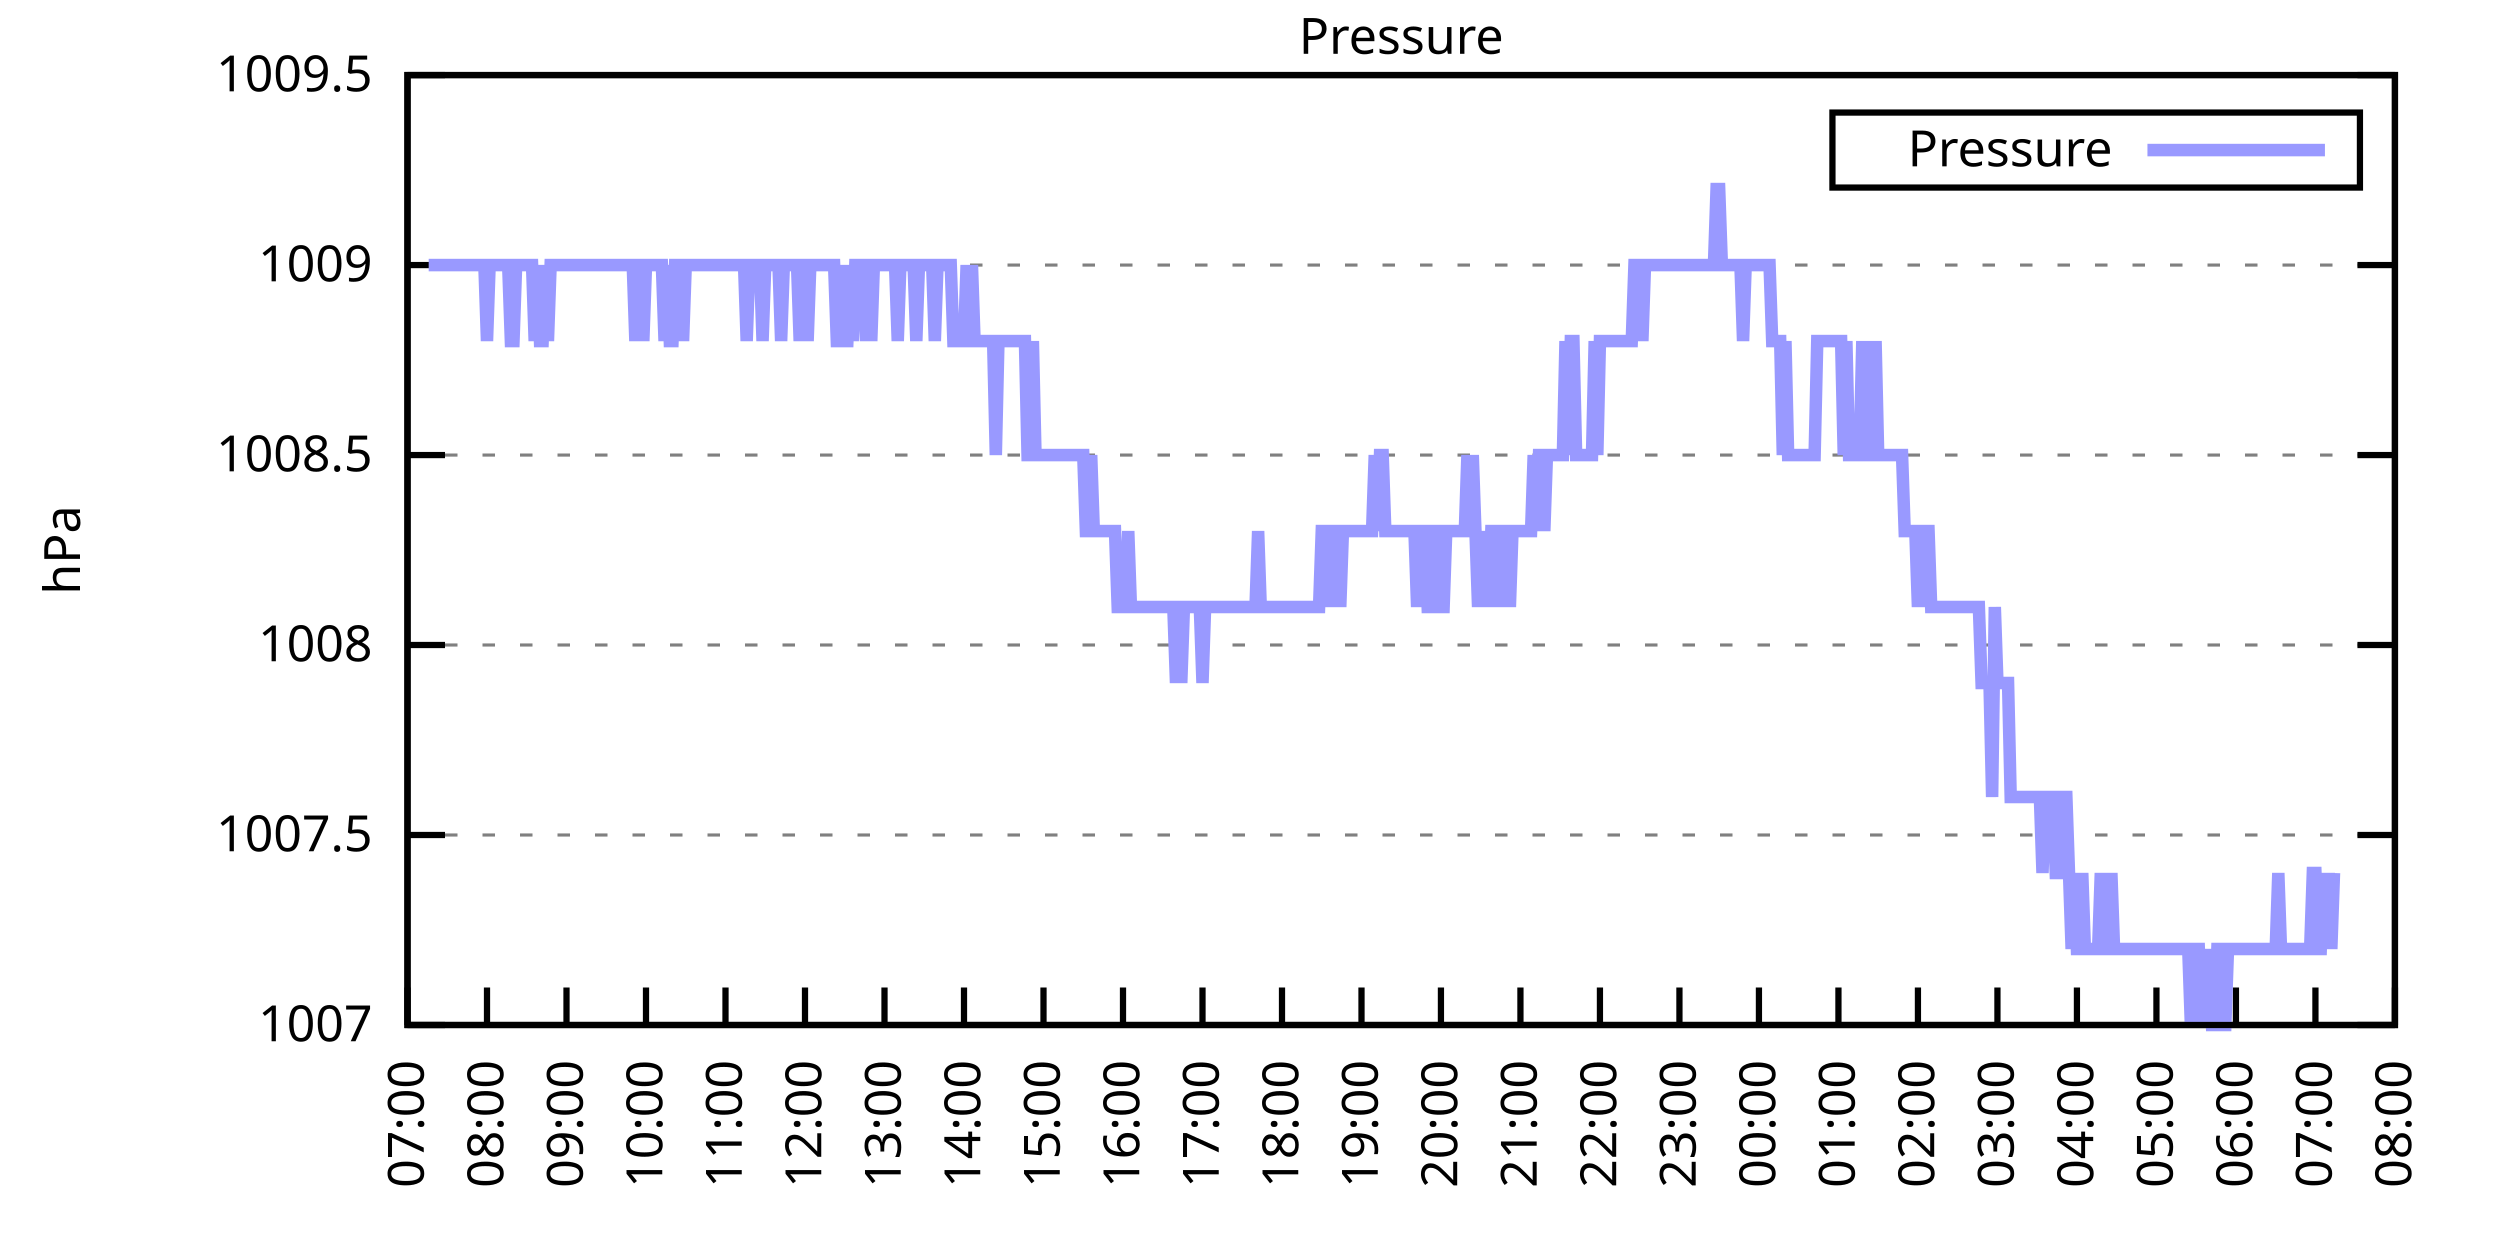
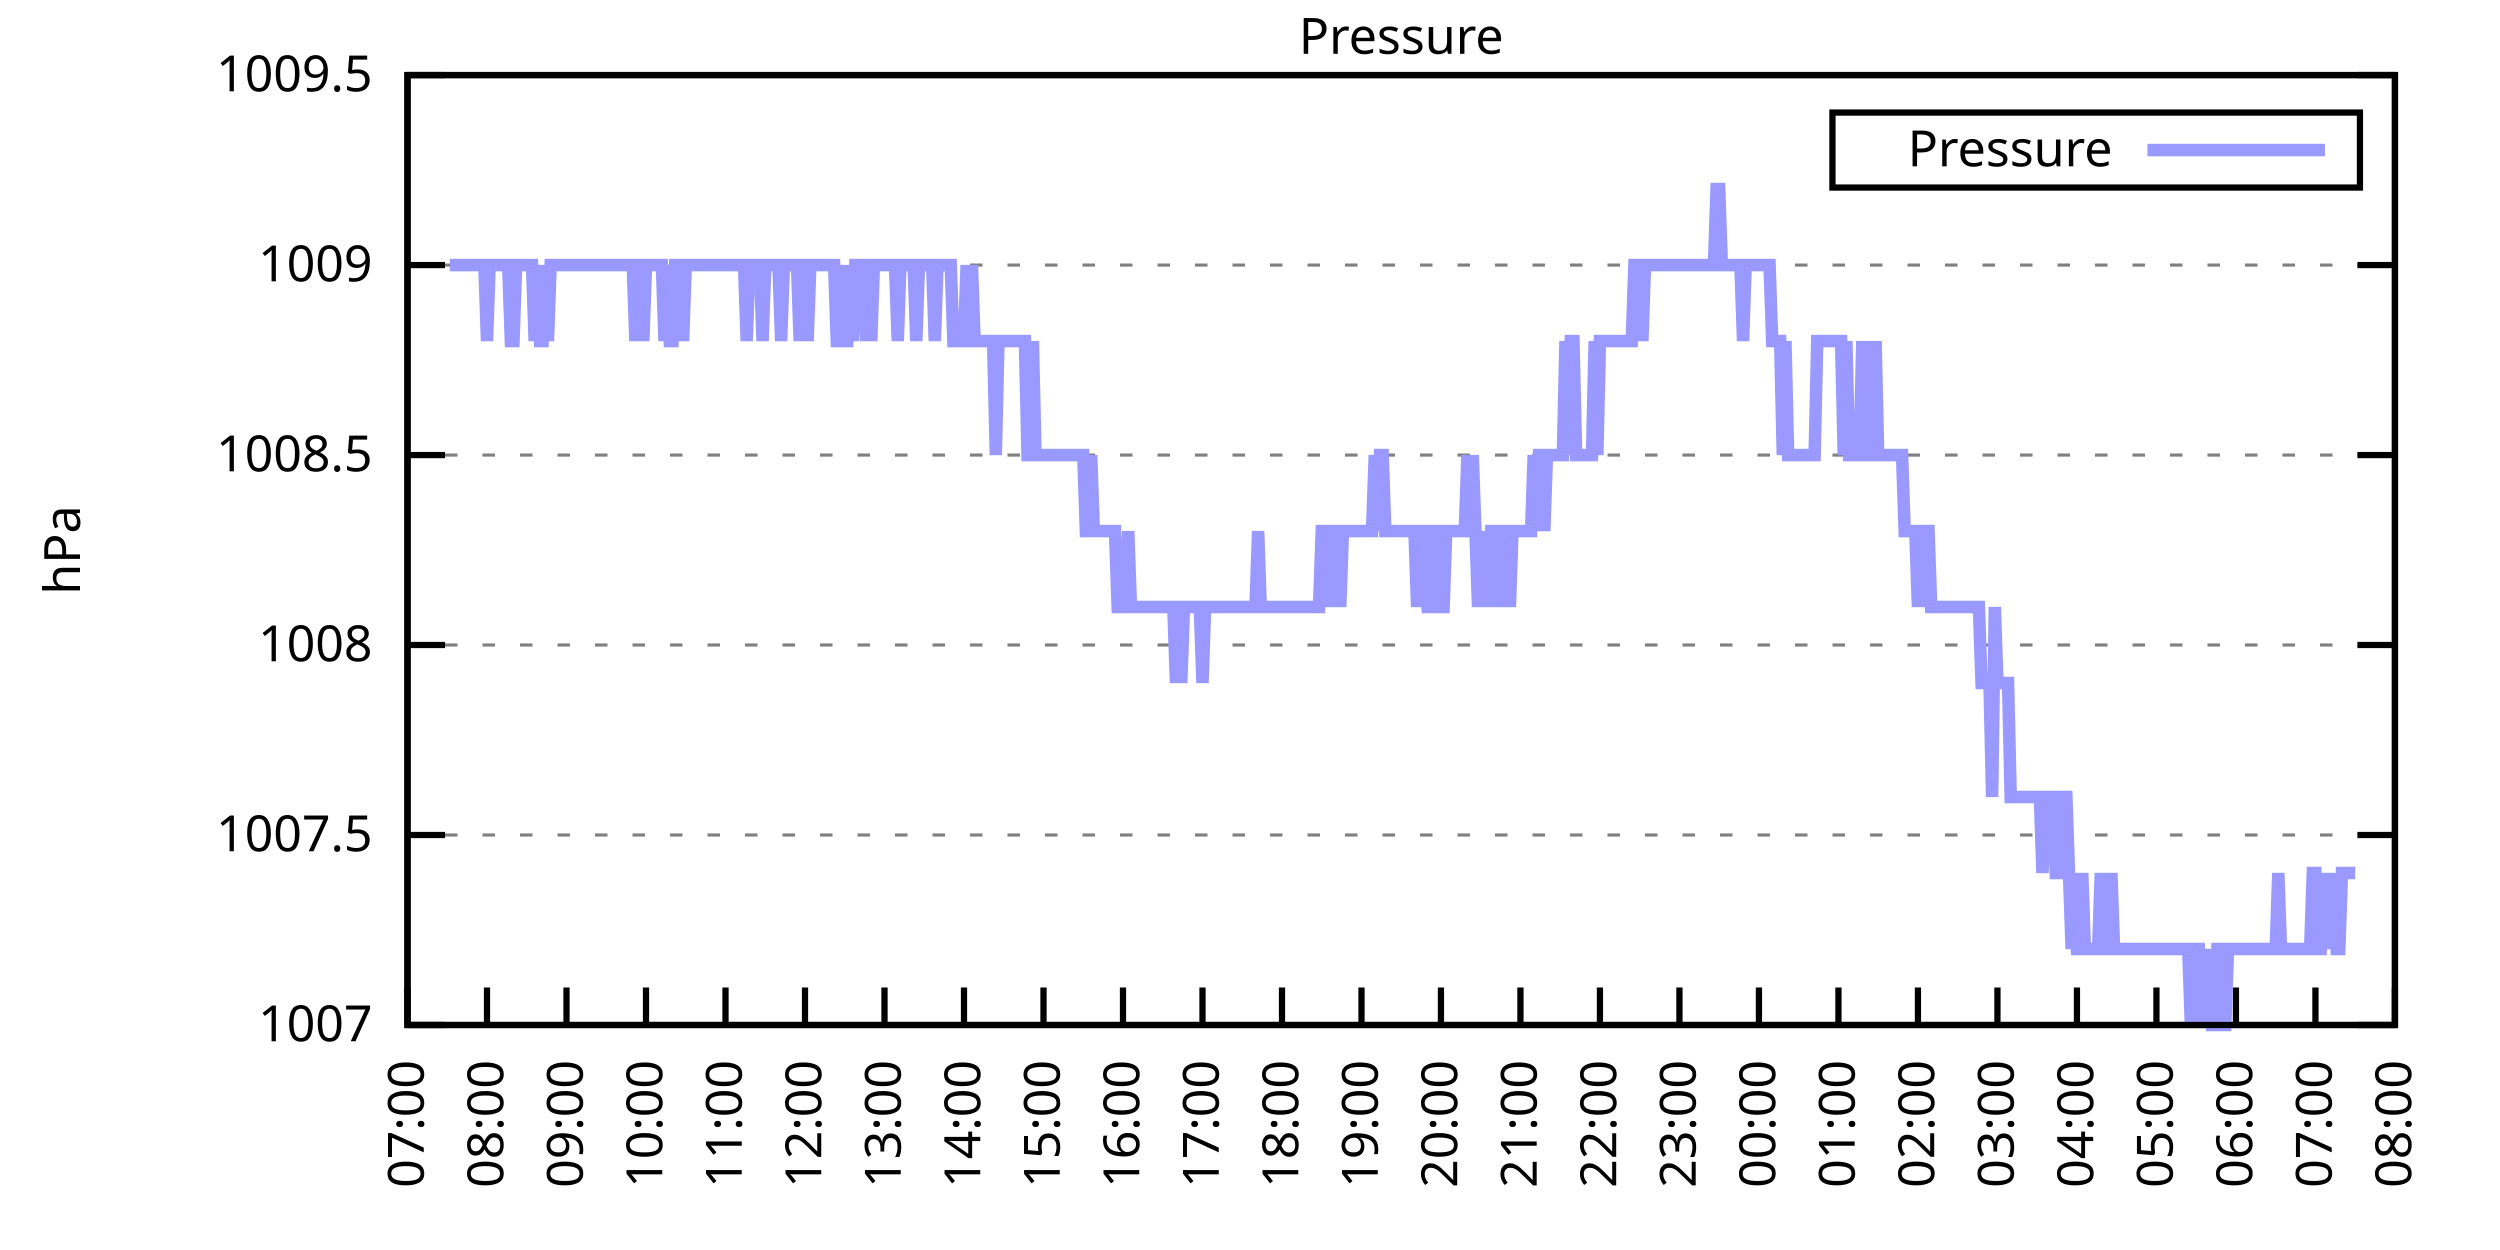
<svg xmlns="http://www.w3.org/2000/svg" xmlns:xlink="http://www.w3.org/1999/xlink" width="400" height="200" viewBox="0 0 400 200">
  <g id="gnuplot_canvas">
    <rect x="0" y="0" width="400" height="200" fill="none" />
    <defs>
      <circle id="gpDot" r="0.5" stroke-width="0.5" stroke="currentColor" />
      <path id="gpPt0" stroke-width="0.333" stroke="currentColor" d="M-1,0 h2 M0,-1 v2" />
      <path id="gpPt1" stroke-width="0.333" stroke="currentColor" d="M-1,-1 L1,1 M1,-1 L-1,1" />
      <path id="gpPt2" stroke-width="0.333" stroke="currentColor" d="M-1,0 L1,0 M0,-1 L0,1 M-1,-1 L1,1 M-1,1 L1,-1" />
      <rect id="gpPt3" stroke-width="0.333" stroke="currentColor" x="-1" y="-1" width="2" height="2" />
      <rect id="gpPt4" stroke-width="0.333" stroke="currentColor" fill="currentColor" x="-1" y="-1" width="2" height="2" />
      <circle id="gpPt5" stroke-width="0.333" stroke="currentColor" cx="0" cy="0" r="1" />
      <use xlink:href="#gpPt5" id="gpPt6" fill="currentColor" stroke="none" />
      <path id="gpPt7" stroke-width="0.333" stroke="currentColor" d="M0,-1.33 L-1.33,0.67 L1.33,0.67 z" />
      <use xlink:href="#gpPt7" id="gpPt8" fill="currentColor" stroke="none" />
      <use xlink:href="#gpPt7" id="gpPt9" stroke="currentColor" transform="rotate(180)" />
      <use xlink:href="#gpPt9" id="gpPt10" fill="currentColor" stroke="none" />
      <use xlink:href="#gpPt3" id="gpPt11" stroke="currentColor" transform="rotate(45)" />
      <use xlink:href="#gpPt11" id="gpPt12" fill="currentColor" stroke="none" />
      <path id="gpPt13" stroke-width="0.333" stroke="currentColor" d="M0,1.330 L1.265,0.411 L0.782,-1.067 L-0.782,-1.076 L-1.265,0.411 z" />
      <use xlink:href="#gpPt13" id="gpPt14" fill="currentColor" stroke="none" />
      <filter id="textbox" filterUnits="objectBoundingBox" x="0" y="0" height="1" width="1">
        <feFlood flood-color="white" flood-opacity="1" result="bgnd" />
        <feComposite in="SourceGraphic" in2="bgnd" operator="atop" />
      </filter>
      <filter id="greybox" filterUnits="objectBoundingBox" x="0" y="0" height="1" width="1">
        <feFlood flood-color="lightgrey" flood-opacity="1" result="grey" />
        <feComposite in="SourceGraphic" in2="grey" operator="atop" />
      </filter>
    </defs>
    <g fill="none" color="white" stroke="currentColor" stroke-width="1.00" stroke-linecap="butt" stroke-linejoin="miter">
</g>
    <g fill="none" color="black" stroke="currentColor" stroke-width="1.00" stroke-linecap="butt" stroke-linejoin="miter">
      <g stroke="none" shape-rendering="crispEdges">
        <polygon fill="rgb(255, 255, 255)" points="65.20,164.00 383.18,164.00 383.18,12.02 65.20,12.02 " />
      </g>
    </g>
    <g fill="none" color="black" stroke="currentColor" stroke-width="1.00" stroke-linecap="butt" stroke-linejoin="miter">
</g>
    <g fill="none" color="black" stroke="black" stroke-width="0.50" stroke-linecap="butt" stroke-linejoin="miter">
</g>
    <g fill="none" color="gray" stroke="currentColor" stroke-width="0.50" stroke-linecap="butt" stroke-linejoin="miter">
      <path stroke="gray" stroke-dasharray="2,4" class="gridline" d="M65.20,164.00 L383.19,164.00  " />
    </g>
    <g fill="none" color="gray" stroke="gray" stroke-width="1.00" stroke-linecap="butt" stroke-linejoin="miter">
</g>
    <g fill="none" color="black" stroke="currentColor" stroke-width="1.00" stroke-linecap="butt" stroke-linejoin="miter">
      <path stroke="black" d="M65.20,164.00 L71.20,164.00 M383.19,164.00 L377.19,164.00  " />
      <g transform="translate(59.60,166.60)" stroke="none" fill="black" font-family="Sans" font-size="8.00" text-anchor="end">
        <text>
          <tspan font-family="Sans"> 1007</tspan>
        </text>
      </g>
    </g>
    <g fill="none" color="black" stroke="currentColor" stroke-width="1.00" stroke-linecap="butt" stroke-linejoin="miter">
</g>
    <g fill="none" color="black" stroke="black" stroke-width="0.50" stroke-linecap="butt" stroke-linejoin="miter">
</g>
    <g fill="none" color="gray" stroke="currentColor" stroke-width="0.50" stroke-linecap="butt" stroke-linejoin="miter">
      <path stroke="gray" stroke-dasharray="2,4" class="gridline" d="M65.20,133.60 L383.19,133.60  " />
    </g>
    <g fill="none" color="gray" stroke="gray" stroke-width="1.00" stroke-linecap="butt" stroke-linejoin="miter">
</g>
    <g fill="none" color="black" stroke="currentColor" stroke-width="1.00" stroke-linecap="butt" stroke-linejoin="miter">
      <path stroke="black" d="M65.20,133.60 L71.20,133.60 M383.19,133.60 L377.19,133.60  " />
      <g transform="translate(59.60,136.20)" stroke="none" fill="black" font-family="Sans" font-size="8.00" text-anchor="end">
        <text>
          <tspan font-family="Sans"> 1007.5</tspan>
        </text>
      </g>
    </g>
    <g fill="none" color="black" stroke="currentColor" stroke-width="1.00" stroke-linecap="butt" stroke-linejoin="miter">
</g>
    <g fill="none" color="black" stroke="black" stroke-width="0.50" stroke-linecap="butt" stroke-linejoin="miter">
</g>
    <g fill="none" color="gray" stroke="currentColor" stroke-width="0.50" stroke-linecap="butt" stroke-linejoin="miter">
      <path stroke="gray" stroke-dasharray="2,4" class="gridline" d="M65.20,103.20 L383.19,103.20  " />
    </g>
    <g fill="none" color="gray" stroke="gray" stroke-width="1.00" stroke-linecap="butt" stroke-linejoin="miter">
</g>
    <g fill="none" color="black" stroke="currentColor" stroke-width="1.00" stroke-linecap="butt" stroke-linejoin="miter">
      <path stroke="black" d="M65.20,103.20 L71.20,103.20 M383.19,103.20 L377.19,103.20  " />
      <g transform="translate(59.60,105.80)" stroke="none" fill="black" font-family="Sans" font-size="8.00" text-anchor="end">
        <text>
          <tspan font-family="Sans"> 1008</tspan>
        </text>
      </g>
    </g>
    <g fill="none" color="black" stroke="currentColor" stroke-width="1.00" stroke-linecap="butt" stroke-linejoin="miter">
</g>
    <g fill="none" color="black" stroke="black" stroke-width="0.50" stroke-linecap="butt" stroke-linejoin="miter">
</g>
    <g fill="none" color="gray" stroke="currentColor" stroke-width="0.50" stroke-linecap="butt" stroke-linejoin="miter">
      <path stroke="gray" stroke-dasharray="2,4" class="gridline" d="M65.20,72.81 L383.19,72.81  " />
    </g>
    <g fill="none" color="gray" stroke="gray" stroke-width="1.00" stroke-linecap="butt" stroke-linejoin="miter">
</g>
    <g fill="none" color="black" stroke="currentColor" stroke-width="1.00" stroke-linecap="butt" stroke-linejoin="miter">
      <path stroke="black" d="M65.20,72.81 L71.20,72.81 M383.19,72.81 L377.19,72.81  " />
      <g transform="translate(59.60,75.41)" stroke="none" fill="black" font-family="Sans" font-size="8.00" text-anchor="end">
        <text>
          <tspan font-family="Sans"> 1008.5</tspan>
        </text>
      </g>
    </g>
    <g fill="none" color="black" stroke="currentColor" stroke-width="1.00" stroke-linecap="butt" stroke-linejoin="miter">
</g>
    <g fill="none" color="black" stroke="black" stroke-width="0.50" stroke-linecap="butt" stroke-linejoin="miter">
</g>
    <g fill="none" color="gray" stroke="currentColor" stroke-width="0.50" stroke-linecap="butt" stroke-linejoin="miter">
      <path stroke="gray" stroke-dasharray="2,4" class="gridline" d="M65.20,42.41 L383.19,42.41  " />
    </g>
    <g fill="none" color="gray" stroke="gray" stroke-width="1.00" stroke-linecap="butt" stroke-linejoin="miter">
</g>
    <g fill="none" color="black" stroke="currentColor" stroke-width="1.00" stroke-linecap="butt" stroke-linejoin="miter">
      <path stroke="black" d="M65.20,42.41 L71.20,42.41 M383.19,42.41 L377.19,42.41  " />
      <g transform="translate(59.60,45.01)" stroke="none" fill="black" font-family="Sans" font-size="8.00" text-anchor="end">
        <text>
          <tspan font-family="Sans"> 1009</tspan>
        </text>
      </g>
    </g>
    <g fill="none" color="black" stroke="currentColor" stroke-width="1.00" stroke-linecap="butt" stroke-linejoin="miter">
</g>
    <g fill="none" color="black" stroke="black" stroke-width="0.50" stroke-linecap="butt" stroke-linejoin="miter">
</g>
    <g fill="none" color="gray" stroke="currentColor" stroke-width="0.50" stroke-linecap="butt" stroke-linejoin="miter">
      <path stroke="gray" stroke-dasharray="2,4" class="gridline" d="M65.20,12.01 L383.19,12.01  " />
    </g>
    <g fill="none" color="gray" stroke="gray" stroke-width="1.00" stroke-linecap="butt" stroke-linejoin="miter">
</g>
    <g fill="none" color="black" stroke="currentColor" stroke-width="1.00" stroke-linecap="butt" stroke-linejoin="miter">
      <path stroke="black" d="M65.20,12.01 L71.20,12.01 M383.19,12.01 L377.19,12.01  " />
      <g transform="translate(59.60,14.61)" stroke="none" fill="black" font-family="Sans" font-size="8.00" text-anchor="end">
        <text>
          <tspan font-family="Sans"> 1009.5</tspan>
        </text>
      </g>
    </g>
    <g fill="none" color="black" stroke="currentColor" stroke-width="1.00" stroke-linecap="butt" stroke-linejoin="miter">
      <path stroke="black" d="M65.20,164.00 L65.20,158.00  " />
      <g transform="translate(67.80,169.60) rotate(270.00)" stroke="none" fill="black" font-family="Sans" font-size="8.00" text-anchor="end">
        <text>
          <tspan font-family="Sans">07:00</tspan>
        </text>
      </g>
    </g>
    <g fill="none" color="black" stroke="currentColor" stroke-width="1.00" stroke-linecap="butt" stroke-linejoin="miter">
      <path stroke="black" d="M77.92,164.00 L77.92,158.00  " />
      <g transform="translate(80.52,169.60) rotate(270.00)" stroke="none" fill="black" font-family="Sans" font-size="8.00" text-anchor="end">
        <text>
          <tspan font-family="Sans">08:00</tspan>
        </text>
      </g>
    </g>
    <g fill="none" color="black" stroke="currentColor" stroke-width="1.00" stroke-linecap="butt" stroke-linejoin="miter">
      <path stroke="black" d="M90.64,164.00 L90.64,158.00  " />
      <g transform="translate(93.24,169.60) rotate(270.00)" stroke="none" fill="black" font-family="Sans" font-size="8.00" text-anchor="end">
        <text>
          <tspan font-family="Sans">09:00</tspan>
        </text>
      </g>
    </g>
    <g fill="none" color="black" stroke="currentColor" stroke-width="1.00" stroke-linecap="butt" stroke-linejoin="miter">
      <path stroke="black" d="M103.36,164.00 L103.36,158.00  " />
      <g transform="translate(105.96,169.60) rotate(270.00)" stroke="none" fill="black" font-family="Sans" font-size="8.00" text-anchor="end">
        <text>
          <tspan font-family="Sans">10:00</tspan>
        </text>
      </g>
    </g>
    <g fill="none" color="black" stroke="currentColor" stroke-width="1.00" stroke-linecap="butt" stroke-linejoin="miter">
      <path stroke="black" d="M116.08,164.00 L116.08,158.00  " />
      <g transform="translate(118.68,169.60) rotate(270.00)" stroke="none" fill="black" font-family="Sans" font-size="8.00" text-anchor="end">
        <text>
          <tspan font-family="Sans">11:00</tspan>
        </text>
      </g>
    </g>
    <g fill="none" color="black" stroke="currentColor" stroke-width="1.00" stroke-linecap="butt" stroke-linejoin="miter">
      <path stroke="black" d="M128.80,164.00 L128.80,158.00  " />
      <g transform="translate(131.40,169.60) rotate(270.00)" stroke="none" fill="black" font-family="Sans" font-size="8.00" text-anchor="end">
        <text>
          <tspan font-family="Sans">12:00</tspan>
        </text>
      </g>
    </g>
    <g fill="none" color="black" stroke="currentColor" stroke-width="1.00" stroke-linecap="butt" stroke-linejoin="miter">
      <path stroke="black" d="M141.52,164.00 L141.52,158.00  " />
      <g transform="translate(144.12,169.60) rotate(270.00)" stroke="none" fill="black" font-family="Sans" font-size="8.00" text-anchor="end">
        <text>
          <tspan font-family="Sans">13:00</tspan>
        </text>
      </g>
    </g>
    <g fill="none" color="black" stroke="currentColor" stroke-width="1.00" stroke-linecap="butt" stroke-linejoin="miter">
      <path stroke="black" d="M154.24,164.00 L154.24,158.00  " />
      <g transform="translate(156.84,169.60) rotate(270.00)" stroke="none" fill="black" font-family="Sans" font-size="8.00" text-anchor="end">
        <text>
          <tspan font-family="Sans">14:00</tspan>
        </text>
      </g>
    </g>
    <g fill="none" color="black" stroke="currentColor" stroke-width="1.00" stroke-linecap="butt" stroke-linejoin="miter">
      <path stroke="black" d="M166.96,164.00 L166.96,158.00  " />
      <g transform="translate(169.56,169.60) rotate(270.00)" stroke="none" fill="black" font-family="Sans" font-size="8.00" text-anchor="end">
        <text>
          <tspan font-family="Sans">15:00</tspan>
        </text>
      </g>
    </g>
    <g fill="none" color="black" stroke="currentColor" stroke-width="1.00" stroke-linecap="butt" stroke-linejoin="miter">
      <path stroke="black" d="M179.68,164.00 L179.68,158.00  " />
      <g transform="translate(182.28,169.60) rotate(270.00)" stroke="none" fill="black" font-family="Sans" font-size="8.00" text-anchor="end">
        <text>
          <tspan font-family="Sans">16:00</tspan>
        </text>
      </g>
    </g>
    <g fill="none" color="black" stroke="currentColor" stroke-width="1.00" stroke-linecap="butt" stroke-linejoin="miter">
      <path stroke="black" d="M192.40,164.00 L192.40,158.00  " />
      <g transform="translate(195.00,169.60) rotate(270.00)" stroke="none" fill="black" font-family="Sans" font-size="8.00" text-anchor="end">
        <text>
          <tspan font-family="Sans">17:00</tspan>
        </text>
      </g>
    </g>
    <g fill="none" color="black" stroke="currentColor" stroke-width="1.00" stroke-linecap="butt" stroke-linejoin="miter">
      <path stroke="black" d="M205.12,164.00 L205.12,158.00  " />
      <g transform="translate(207.72,169.60) rotate(270.00)" stroke="none" fill="black" font-family="Sans" font-size="8.00" text-anchor="end">
        <text>
          <tspan font-family="Sans">18:00</tspan>
        </text>
      </g>
    </g>
    <g fill="none" color="black" stroke="currentColor" stroke-width="1.00" stroke-linecap="butt" stroke-linejoin="miter">
      <path stroke="black" d="M217.84,164.00 L217.84,158.00  " />
      <g transform="translate(220.44,169.60) rotate(270.00)" stroke="none" fill="black" font-family="Sans" font-size="8.00" text-anchor="end">
        <text>
          <tspan font-family="Sans">19:00</tspan>
        </text>
      </g>
    </g>
    <g fill="none" color="black" stroke="currentColor" stroke-width="1.00" stroke-linecap="butt" stroke-linejoin="miter">
      <path stroke="black" d="M230.55,164.00 L230.55,158.00  " />
      <g transform="translate(233.15,169.60) rotate(270.00)" stroke="none" fill="black" font-family="Sans" font-size="8.00" text-anchor="end">
        <text>
          <tspan font-family="Sans">20:00</tspan>
        </text>
      </g>
    </g>
    <g fill="none" color="black" stroke="currentColor" stroke-width="1.00" stroke-linecap="butt" stroke-linejoin="miter">
      <path stroke="black" d="M243.27,164.00 L243.27,158.00  " />
      <g transform="translate(245.87,169.60) rotate(270.00)" stroke="none" fill="black" font-family="Sans" font-size="8.00" text-anchor="end">
        <text>
          <tspan font-family="Sans">21:00</tspan>
        </text>
      </g>
    </g>
    <g fill="none" color="black" stroke="currentColor" stroke-width="1.00" stroke-linecap="butt" stroke-linejoin="miter">
      <path stroke="black" d="M255.99,164.00 L255.99,158.00  " />
      <g transform="translate(258.59,169.60) rotate(270.00)" stroke="none" fill="black" font-family="Sans" font-size="8.00" text-anchor="end">
        <text>
          <tspan font-family="Sans">22:00</tspan>
        </text>
      </g>
    </g>
    <g fill="none" color="black" stroke="currentColor" stroke-width="1.00" stroke-linecap="butt" stroke-linejoin="miter">
      <path stroke="black" d="M268.71,164.00 L268.71,158.00  " />
      <g transform="translate(271.31,169.60) rotate(270.00)" stroke="none" fill="black" font-family="Sans" font-size="8.00" text-anchor="end">
        <text>
          <tspan font-family="Sans">23:00</tspan>
        </text>
      </g>
    </g>
    <g fill="none" color="black" stroke="currentColor" stroke-width="1.00" stroke-linecap="butt" stroke-linejoin="miter">
      <path stroke="black" d="M281.43,164.00 L281.43,158.00  " />
      <g transform="translate(284.03,169.60) rotate(270.00)" stroke="none" fill="black" font-family="Sans" font-size="8.00" text-anchor="end">
        <text>
          <tspan font-family="Sans">00:00</tspan>
        </text>
      </g>
    </g>
    <g fill="none" color="black" stroke="currentColor" stroke-width="1.00" stroke-linecap="butt" stroke-linejoin="miter">
      <path stroke="black" d="M294.15,164.00 L294.15,158.00  " />
      <g transform="translate(296.75,169.60) rotate(270.00)" stroke="none" fill="black" font-family="Sans" font-size="8.00" text-anchor="end">
        <text>
          <tspan font-family="Sans">01:00</tspan>
        </text>
      </g>
    </g>
    <g fill="none" color="black" stroke="currentColor" stroke-width="1.00" stroke-linecap="butt" stroke-linejoin="miter">
      <path stroke="black" d="M306.87,164.00 L306.87,158.00  " />
      <g transform="translate(309.47,169.60) rotate(270.00)" stroke="none" fill="black" font-family="Sans" font-size="8.00" text-anchor="end">
        <text>
          <tspan font-family="Sans">02:00</tspan>
        </text>
      </g>
    </g>
    <g fill="none" color="black" stroke="currentColor" stroke-width="1.00" stroke-linecap="butt" stroke-linejoin="miter">
      <path stroke="black" d="M319.59,164.00 L319.59,158.00  " />
      <g transform="translate(322.19,169.60) rotate(270.00)" stroke="none" fill="black" font-family="Sans" font-size="8.00" text-anchor="end">
        <text>
          <tspan font-family="Sans">03:00</tspan>
        </text>
      </g>
    </g>
    <g fill="none" color="black" stroke="currentColor" stroke-width="1.00" stroke-linecap="butt" stroke-linejoin="miter">
      <path stroke="black" d="M332.31,164.00 L332.31,158.00  " />
      <g transform="translate(334.91,169.60) rotate(270.00)" stroke="none" fill="black" font-family="Sans" font-size="8.00" text-anchor="end">
        <text>
          <tspan font-family="Sans">04:00</tspan>
        </text>
      </g>
    </g>
    <g fill="none" color="black" stroke="currentColor" stroke-width="1.00" stroke-linecap="butt" stroke-linejoin="miter">
      <path stroke="black" d="M345.03,164.00 L345.03,158.00  " />
      <g transform="translate(347.63,169.60) rotate(270.00)" stroke="none" fill="black" font-family="Sans" font-size="8.00" text-anchor="end">
        <text>
          <tspan font-family="Sans">05:00</tspan>
        </text>
      </g>
    </g>
    <g fill="none" color="black" stroke="currentColor" stroke-width="1.00" stroke-linecap="butt" stroke-linejoin="miter">
      <path stroke="black" d="M357.75,164.00 L357.75,158.00  " />
      <g transform="translate(360.35,169.60) rotate(270.00)" stroke="none" fill="black" font-family="Sans" font-size="8.00" text-anchor="end">
        <text>
          <tspan font-family="Sans">06:00</tspan>
        </text>
      </g>
    </g>
    <g fill="none" color="black" stroke="currentColor" stroke-width="1.00" stroke-linecap="butt" stroke-linejoin="miter">
      <path stroke="black" d="M370.47,164.00 L370.47,158.00  " />
      <g transform="translate(373.07,169.60) rotate(270.00)" stroke="none" fill="black" font-family="Sans" font-size="8.00" text-anchor="end">
        <text>
          <tspan font-family="Sans">07:00</tspan>
        </text>
      </g>
    </g>
    <g fill="none" color="black" stroke="currentColor" stroke-width="1.00" stroke-linecap="butt" stroke-linejoin="miter">
      <path stroke="black" d="M383.19,164.00 L383.19,158.00  " />
      <g transform="translate(385.79,169.60) rotate(270.00)" stroke="none" fill="black" font-family="Sans" font-size="8.00" text-anchor="end">
        <text>
          <tspan font-family="Sans">08:00</tspan>
        </text>
      </g>
    </g>
    <g fill="none" color="black" stroke="currentColor" stroke-width="1.00" stroke-linecap="butt" stroke-linejoin="miter">
</g>
    <g fill="none" color="black" stroke="currentColor" stroke-width="1.00" stroke-linecap="butt" stroke-linejoin="miter">
      <path stroke="black" d="M65.20,12.01 L65.20,164.00 L383.19,164.00 L383.19,12.01 L65.20,12.01 Z  " />
    </g>
    <g fill="none" color="black" stroke="currentColor" stroke-width="1.00" stroke-linecap="butt" stroke-linejoin="miter">
</g>
    <g fill="none" color="black" stroke="currentColor" stroke-width="1.00" stroke-linecap="butt" stroke-linejoin="miter">
      <path stroke="black" d="M293.19,30.01 L293.19,18.01 L377.59,18.01 L377.59,30.01 L293.19,30.01 Z  " />
    </g>
    <g id="Pressure_plot_1">
      <g fill="none" color="white" stroke="black" stroke-width="2.00" stroke-linecap="butt" stroke-linejoin="miter">
</g>
      <g fill="none" color="black" stroke="currentColor" stroke-width="2.00" stroke-linecap="butt" stroke-linejoin="miter">
        <g transform="translate(337.99,26.61)" stroke="none" fill="black" font-family="Sans" font-size="8.00" text-anchor="end">
          <text>
            <tspan font-family="Sans">Pressure</tspan>
          </text>
        </g>
      </g>
      <g fill="none" color="black" stroke="currentColor" stroke-width="2.00" stroke-linecap="butt" stroke-linejoin="miter">
-         <path stroke="rgb(153, 153, 255)" d="M343.59,24.01 L371.99,24.01 M68.59,42.41 L69.02,42.41 L69.44,42.41 L69.86,42.41 L70.29,42.41 L70.71,42.41   L71.14,42.41 L71.56,42.41 L71.98,42.41 L72.41,42.41 L72.83,42.41 L73.26,42.41 L73.68,42.41 L74.10,42.41   L74.53,42.41 L74.95,42.41 L75.38,42.41 L75.80,42.41 L76.22,42.41 L76.65,42.41 L77.07,42.41 L77.50,42.41   L77.92,54.57 L78.34,42.41 L78.77,42.41 L79.19,42.41 L79.62,42.41 L80.04,42.41 L80.46,42.41 L80.89,42.41   L81.31,42.41 L81.74,54.57 L82.16,54.57 L82.58,42.41 L83.01,42.41 L83.43,42.41 L83.86,42.41 L84.28,42.41   L84.70,42.41 L85.13,42.41 L85.55,54.57 L85.98,42.41 L86.40,54.57 L86.82,54.57 L87.25,42.41 L87.67,54.57   L88.10,42.41 L88.52,42.41 L88.94,42.41 L89.37,42.41 L89.79,42.41 L90.22,42.41 L90.64,42.41 L91.06,42.41   L91.49,42.41 L91.91,42.41 L92.34,42.41 L92.76,42.41 L93.18,42.41 L93.61,42.41 L94.03,42.41 L94.46,42.41   L94.88,42.41 L95.30,42.41 L95.73,42.41 L96.15,42.41 L96.58,42.41 L97.00,42.41 L97.42,42.41 L97.85,42.41   L98.27,42.41 L98.69,42.41 L99.12,42.41 L99.54,42.41 L99.97,42.41 L100.39,42.41 L100.81,42.41 L101.24,42.41   L101.66,54.57 L102.09,42.41 L102.51,42.41 L102.93,54.57 L103.36,42.41 L103.78,42.41 L104.21,42.41 L104.63,42.41   L105.05,42.41 L105.48,42.41 L105.90,42.41 L106.33,54.57 L106.75,42.41 L107.17,54.57 L107.60,54.57 L108.02,42.41   L108.45,42.41 L108.87,42.41 L109.29,54.57 L109.72,42.41 L110.14,42.41 L110.57,42.41 L110.99,42.41 L111.41,42.41   L111.84,42.41 L112.26,42.41 L112.69,42.41 L113.11,42.41 L113.53,42.41 L113.96,42.41 L114.38,42.41 L114.81,42.41   L115.23,42.41 L115.65,42.41 L116.08,42.41 L116.50,42.41 L116.93,42.41 L117.35,42.41 L117.77,42.41 L118.20,42.41   L118.62,42.41 L119.05,42.41 L119.47,54.57 L119.89,42.41 L120.32,42.41 L120.74,42.41 L121.17,42.41 L121.59,42.41   L122.01,54.57 L122.44,42.41 L122.86,42.41 L123.29,42.41 L123.71,42.41 L124.13,42.41 L124.56,42.41 L124.98,54.57   L125.41,42.41 L125.83,42.41 L126.25,42.41 L126.68,42.41 L127.10,42.41 L127.53,42.41 L127.95,54.57 L128.37,42.41   L128.80,42.41 L129.22,54.57 L129.65,42.41 L130.07,42.41 L130.49,42.41 L130.92,42.41 L131.34,42.41 L131.77,42.41   L132.19,42.41 L132.61,42.41 L133.04,42.41 L133.46,42.41 L133.89,54.57 L134.31,54.57 L134.73,42.41 L135.16,54.57   L135.58,54.57 L136.01,42.41 L136.43,54.57 L136.85,42.41 L137.28,42.41 L137.70,42.41 L138.13,42.41 L138.55,54.57   L138.97,42.41 L139.40,54.57 L139.82,42.41 L140.25,42.41 L140.67,42.41 L141.09,42.41 L141.52,42.41 L141.94,42.41   L142.37,42.41 L142.79,42.41 L143.21,42.41 L143.64,54.57 L144.06,42.41 L144.49,42.41 L144.91,42.41 L145.33,42.41   L145.76,42.41 L146.18,42.41 L146.61,54.57 L147.03,42.41 L147.45,42.41 L147.88,42.41 L148.30,42.41 L148.73,42.41   L149.15,42.41 L149.57,54.57 L150.00,42.41 L150.42,42.41 L150.85,42.41 L151.27,42.41 L151.69,42.41 L152.12,42.41   L152.54,54.57 L152.97,54.57 L153.39,54.57 L153.81,54.57 L154.24,54.57 L154.66,42.41 L155.09,54.57 L155.51,42.41   L155.93,54.57 L156.36,54.57 L156.78,54.57 L157.21,54.57 L157.63,54.57 L158.05,54.57 L158.48,54.57 L158.90,54.57   L159.33,72.81 L159.75,54.57 L160.17,54.57 L160.60,54.57 L161.02,54.57 L161.44,54.57 L161.87,54.57 L162.29,54.57   L162.72,54.57 L163.14,54.57 L163.56,54.57 L163.99,54.57 L164.41,72.81 L164.84,72.81 L165.26,54.57 L165.68,72.81   L166.11,72.81 L166.53,72.81 L166.96,72.81 L167.38,72.81 L167.80,72.81 L168.23,72.81 L168.65,72.81 L169.08,72.81   L169.50,72.81 L169.92,72.81 L170.35,72.81 L170.77,72.81 L171.20,72.81 L171.62,72.81 L172.04,72.81 L172.47,72.81   L172.89,72.81 L173.32,72.81 L173.74,84.97 L174.16,84.97 L174.59,72.81 L175.01,84.97 L175.44,84.97 L175.86,84.97   L176.28,84.97 L176.71,84.97 L177.13,84.97 L177.56,84.97 L177.98,84.97 L178.40,84.97 L178.83,97.12 L179.25,97.12   L179.68,97.12 L180.10,97.12 L180.52,84.97 L180.95,97.12 L181.37,97.12 L181.80,97.12 L182.22,97.12 L182.64,97.12   L183.07,97.12 L183.49,97.12 L183.92,97.12 L184.34,97.12 L184.76,97.12 L185.19,97.12 L185.61,97.12 L186.04,97.12   L186.46,97.12 L186.88,97.12 L187.31,97.12 L187.73,97.12 L188.16,109.28 L188.58,97.12 L189.00,109.28 L189.43,97.12   L189.85,97.12 L190.28,97.12 L190.70,97.12 L191.12,97.12 L191.55,97.12 L191.97,97.12 L192.40,109.28 L192.82,97.12   L193.24,97.12 L193.67,97.12 L194.09,97.12 L194.52,97.12 L194.94,97.12 L195.36,97.12 L195.79,97.12 L196.21,97.12   L196.64,97.12 L197.06,97.12 L197.48,97.12 L197.91,97.12 L198.33,97.12 L198.76,97.12 L199.18,97.12 L199.60,97.12   L200.03,97.12 L200.45,97.12 L200.88,97.12 L201.30,84.97 L201.72,97.12 L202.15,97.12 L202.57,97.12 L203.00,97.12   L203.42,97.12 L203.84,97.12 L204.27,97.12 L204.69,97.12 L205.12,97.12 L205.54,97.12 L205.96,97.12 L206.39,97.12   L206.81,97.12 L207.24,97.12 L207.66,97.12 L208.08,97.12 L208.51,97.12 L208.93,97.12 L209.36,97.12 L209.78,97.12   L210.20,97.12 L210.63,97.12 L211.05,97.12 L211.48,84.97 L211.90,84.97 L212.32,97.12 L212.75,84.97 L213.17,97.12   L213.60,84.97 L214.02,84.97 L214.44,97.12 L214.87,84.97 L215.29,84.97 L215.72,84.97 L216.14,84.97 L216.56,84.97   L216.99,84.97 L217.41,84.97 L217.84,84.97 L218.26,84.97 L218.68,84.97 L219.11,84.97 L219.53,84.97 L219.96,72.81   L220.38,84.97 L220.80,72.81 L221.23,72.81 L221.65,84.97 L222.08,84.97 L222.50,84.97 L222.92,84.97 L223.35,84.97   L223.77,84.97 L224.20,84.97 L224.62,84.97 L225.04,84.97 L225.47,84.97 L225.89,84.97 L226.31,84.97 L226.74,97.12   L227.16,84.97 L227.59,84.97 L228.01,84.97 L228.43,97.12 L228.86,97.12 L229.28,84.97 L229.71,84.97 L230.13,97.12   L230.55,97.12 L230.98,97.12 L231.40,84.97 L231.83,84.97 L232.25,84.97 L232.67,84.97 L233.10,84.97 L233.52,84.97   L233.95,84.97 L234.37,84.97 L234.79,72.81 L235.22,84.97 L235.64,72.81 L236.07,84.97 L236.49,97.12 L236.91,84.97   L237.34,97.12 L237.76,84.97 L238.19,97.12 L238.61,84.97 L239.03,84.97 L239.46,84.97 L239.88,97.12 L240.31,84.97   L240.73,84.97 L241.15,84.97 L241.58,97.12 L242.00,84.97 L242.43,84.97 L242.85,84.97 L243.27,84.97 L243.70,84.97   L244.12,84.97 L244.55,84.97 L244.97,84.97 L245.39,72.81 L245.82,84.97 L246.24,72.81 L246.67,72.81 L247.09,84.97   L247.51,72.81 L247.94,72.81 L248.36,72.81 L248.79,72.81 L249.21,72.81 L249.63,72.81 L250.06,72.81 L250.48,54.57   L250.91,72.81 L251.33,54.57 L251.75,54.57 L252.18,72.81 L252.60,72.81 L253.03,72.81 L253.45,72.81 L253.87,72.81   L254.30,72.81 L254.72,72.81 L255.15,54.57 L255.57,72.81 L255.99,54.57 L256.42,54.57 L256.84,54.57 L257.27,54.57   L257.69,54.57 L258.11,54.57 L258.54,54.57 L258.96,54.57 L259.39,54.57 L259.81,54.57 L260.23,54.57 L260.66,54.57   L261.08,54.57 L261.51,42.41 L261.93,42.41 L262.35,42.41 L262.78,54.57 L263.20,42.41 L263.63,42.41 L264.05,42.41   L264.47,42.41 L264.90,42.41 L265.32,42.41 L265.75,42.41 L266.17,42.41 L266.59,42.41 L267.02,42.41 L267.44,42.41   L267.87,42.41 L268.29,42.41 L268.71,42.41 L269.14,42.41 L269.56,42.41 L269.99,42.41 L270.41,42.41 L270.83,42.41   L271.26,42.41 L271.68,42.41 L272.11,42.41 L272.53,42.41 L272.95,42.41 L273.38,42.41 L273.80,42.41 L274.23,42.41   L274.65,30.25 L275.07,30.25 L275.50,42.41 L275.92,42.41 L276.35,42.41 L276.77,42.41 L277.19,42.41 L277.62,42.41   L278.04,42.41 L278.47,42.41 L278.89,54.57 L279.31,42.41 L279.74,42.41 L280.16,42.41 L280.59,42.41 L281.01,42.41   L281.43,42.41 L281.86,42.41 L282.28,42.41 L282.71,42.41 L283.13,42.41 L283.55,54.57 L283.98,54.57 L284.40,54.57   L284.83,54.57 L285.25,72.81 L285.67,54.57 L286.10,72.81 L286.52,72.81 L286.95,72.81 L287.37,72.81 L287.79,72.81   L288.22,72.81 L288.64,72.81 L289.06,72.81 L289.49,72.81 L289.91,72.81 L290.34,72.81 L290.76,54.57 L291.18,54.57   L291.61,54.57 L292.03,54.57 L292.46,54.57 L292.88,54.57 L293.30,54.57 L293.73,54.57 L294.15,54.57 L294.58,54.57   L295.00,72.81 L295.42,54.57 L295.85,72.81 L296.27,72.81 L296.70,72.81 L297.12,72.81 L297.54,72.81 L297.97,54.57   L298.39,72.81 L298.82,72.81 L299.24,54.57 L299.66,72.81 L300.09,54.57 L300.51,72.81 L300.94,72.81 L301.36,72.81   L301.78,72.81 L302.21,72.81 L302.63,72.81 L303.06,72.81 L303.48,72.81 L303.90,72.81 L304.33,72.81 L304.75,84.97   L305.18,84.97 L305.60,84.97 L306.02,84.97 L306.45,84.97 L306.87,97.12 L307.30,84.97 L307.72,97.12 L308.14,84.97   L308.57,84.97 L308.99,97.12 L309.42,97.12 L309.84,97.12 L310.26,97.12 L310.69,97.12 L311.11,97.12 L311.54,97.12   L311.96,97.12 L312.38,97.12 L312.81,97.12 L313.23,97.12 L313.66,97.12 L314.08,97.12 L314.50,97.12 L314.93,97.12   L315.35,97.12 L315.78,97.12 L316.20,97.12 L316.62,97.12 L317.05,109.28 L317.47,109.28 L317.90,109.28 L318.32,109.28   L318.74,127.52 L319.17,97.12 L319.59,109.28 L320.02,109.28 L320.44,109.28 L320.86,109.28 L321.29,109.28 L321.71,127.52   L322.14,127.52 L322.56,127.52 L322.98,127.52 L323.41,127.52 L323.83,127.52 L324.26,127.52 L324.68,127.52 L325.10,127.52   L325.53,127.52 L325.95,127.52 L326.38,127.52 L326.80,139.68 L327.22,127.52 L327.65,127.52 L328.07,127.52 L328.50,127.52   L328.92,139.68 L329.34,139.68 L329.77,139.68 L330.19,127.52 L330.62,127.52 L331.04,139.68 L331.46,151.84 L331.89,139.68   L332.31,151.84 L332.74,151.84 L333.16,139.68 L333.58,151.84 L334.01,151.84 L334.43,151.84 L334.86,151.84 L335.28,151.84   L335.70,151.84 L336.13,139.68 L336.55,151.84 L336.98,151.84 L337.40,151.84 L337.82,139.68 L338.25,151.84 L338.67,151.84   L339.10,151.84 L339.52,151.84 L339.94,151.84 L340.37,151.84 L340.79,151.84 L341.22,151.84 L341.64,151.84 L342.06,151.84   L342.49,151.84 L342.91,151.84 L343.34,151.84 L343.76,151.84 L344.18,151.84 L344.61,151.84 L345.03,151.84 L345.46,151.84   L345.88,151.84 L346.30,151.84 L346.73,151.84 L347.15,151.84 L347.58,151.84 L348.00,151.84 L348.42,151.84 L348.85,151.84   L349.27,151.84 L349.70,151.84 L350.12,151.84 L350.54,164.00 L350.97,151.84 L351.39,151.84 L351.81,151.84 L352.24,164.00   L352.66,151.84 L353.09,164.00 L353.51,151.84 L353.93,164.00 L354.36,164.00 L354.78,151.84 L355.21,151.84 L355.63,164.00   L356.05,164.00 L356.48,151.84 L356.90,151.84 L357.33,151.84 L357.75,151.84 L358.17,151.84 L358.60,151.84 L359.02,151.84   L359.45,151.84 L359.87,151.84 L360.29,151.84 L360.72,151.84 L361.14,151.84 L361.57,151.84 L361.99,151.84 L362.41,151.84   L362.84,151.84 L363.26,151.84 L363.69,151.84 L364.11,151.84 L364.53,139.68 L364.96,151.84 L365.38,151.84 L365.81,151.84   L366.23,151.84 L366.65,151.84 L367.08,151.84 L367.50,151.84 L367.93,151.84 L368.35,151.84 L368.77,151.84 L369.20,151.84   L369.62,151.84 L370.05,139.68 L370.47,139.68 L370.89,151.84 L371.32,151.84 L371.74,139.68 L372.17,151.84 L372.59,139.68   L373.01,151.84 L373.44,139.68  " />
+         <path stroke="rgb(153, 153, 255)" d="M343.59,24.01 L371.99,24.01 M71.98,42.41 L72.41,42.41 L72.83,42.41 L73.26,42.41 L73.68,42.41 L74.10,42.41   L74.53,42.41 L74.95,42.41 L75.38,42.41 L75.80,42.41 L76.22,42.41 L76.65,42.41 L77.07,42.41 L77.50,42.41   L77.92,54.57 L78.34,42.41 L78.77,42.41 L79.19,42.41 L79.62,42.41 L80.04,42.41 L80.46,42.41 L80.89,42.41   L81.31,42.41 L81.74,54.57 L82.16,54.57 L82.58,42.41 L83.01,42.41 L83.43,42.41 L83.86,42.41 L84.28,42.41   L84.70,42.41 L85.13,42.41 L85.55,54.57 L85.98,42.41 L86.40,54.57 L86.82,54.57 L87.25,42.41 L87.67,54.57   L88.10,42.41 L88.52,42.41 L88.94,42.41 L89.37,42.41 L89.79,42.41 L90.22,42.41 L90.64,42.41 L91.06,42.41   L91.49,42.41 L91.91,42.41 L92.34,42.41 L92.76,42.41 L93.18,42.41 L93.61,42.41 L94.03,42.41 L94.46,42.41   L94.88,42.41 L95.30,42.41 L95.73,42.41 L96.15,42.41 L96.58,42.41 L97.00,42.41 L97.42,42.41 L97.85,42.41   L98.27,42.41 L98.69,42.41 L99.12,42.41 L99.54,42.41 L99.97,42.41 L100.39,42.41 L100.81,42.41 L101.24,42.41   L101.66,54.57 L102.09,42.41 L102.51,42.41 L102.93,54.57 L103.36,42.41 L103.78,42.41 L104.21,42.41 L104.63,42.41   L105.05,42.41 L105.48,42.41 L105.90,42.41 L106.33,54.57 L106.75,42.41 L107.17,54.57 L107.60,54.57 L108.02,42.41   L108.45,42.41 L108.87,42.41 L109.29,54.57 L109.72,42.41 L110.14,42.41 L110.57,42.41 L110.99,42.41 L111.41,42.41   L111.84,42.41 L112.26,42.41 L112.69,42.41 L113.11,42.41 L113.53,42.41 L113.96,42.41 L114.38,42.41 L114.81,42.41   L115.23,42.41 L115.65,42.41 L116.08,42.41 L116.50,42.41 L116.93,42.41 L117.35,42.41 L117.77,42.41 L118.20,42.41   L118.62,42.41 L119.05,42.41 L119.47,54.57 L119.89,42.41 L120.32,42.41 L120.74,42.41 L121.17,42.41 L121.59,42.41   L122.01,54.57 L122.44,42.41 L122.86,42.41 L123.29,42.41 L123.71,42.41 L124.13,42.41 L124.56,42.41 L124.98,54.57   L125.41,42.41 L125.83,42.41 L126.25,42.41 L126.68,42.41 L127.10,42.41 L127.53,42.41 L127.95,54.57 L128.37,42.41   L128.80,42.41 L129.22,54.57 L129.65,42.41 L130.07,42.41 L130.49,42.41 L130.92,42.41 L131.34,42.41 L131.77,42.41   L132.19,42.41 L132.61,42.41 L133.04,42.41 L133.46,42.41 L133.89,54.57 L134.31,54.57 L134.73,42.41 L135.16,54.57   L135.58,54.57 L136.01,42.41 L136.43,54.57 L136.85,42.41 L137.28,42.41 L137.70,42.41 L138.13,42.41 L138.55,54.57   L138.97,42.41 L139.40,54.57 L139.82,42.41 L140.25,42.41 L140.67,42.41 L141.09,42.41 L141.52,42.41 L141.94,42.41   L142.37,42.41 L142.79,42.41 L143.21,42.41 L143.64,54.57 L144.06,42.41 L144.49,42.41 L144.91,42.41 L145.33,42.41   L145.76,42.41 L146.18,42.41 L146.61,54.57 L147.03,42.41 L147.45,42.41 L147.88,42.41 L148.30,42.41 L148.73,42.41   L149.15,42.41 L149.57,54.57 L150.00,42.41 L150.42,42.41 L150.85,42.41 L151.27,42.41 L151.69,42.41 L152.12,42.41   L152.54,54.57 L152.97,54.57 L153.39,54.57 L153.81,54.57 L154.24,54.57 L154.66,42.41 L155.09,54.57 L155.51,42.41   L155.93,54.57 L156.36,54.57 L156.78,54.57 L157.21,54.57 L157.63,54.57 L158.05,54.57 L158.48,54.57 L158.90,54.57   L159.33,72.81 L159.75,54.57 L160.17,54.57 L160.60,54.57 L161.02,54.57 L161.44,54.57 L161.87,54.57 L162.29,54.57   L162.72,54.57 L163.14,54.57 L163.56,54.57 L163.99,54.57 L164.41,72.81 L164.84,72.81 L165.26,54.57 L165.68,72.81   L166.11,72.81 L166.53,72.81 L166.96,72.81 L167.38,72.81 L167.80,72.81 L168.23,72.81 L168.65,72.81 L169.08,72.81   L169.50,72.81 L169.92,72.81 L170.35,72.81 L170.77,72.81 L171.20,72.81 L171.62,72.81 L172.04,72.81 L172.47,72.81   L172.89,72.81 L173.32,72.81 L173.74,84.97 L174.16,84.97 L174.59,72.81 L175.01,84.97 L175.44,84.97 L175.86,84.97   L176.28,84.97 L176.71,84.97 L177.13,84.97 L177.56,84.97 L177.98,84.97 L178.40,84.97 L178.83,97.12 L179.25,97.12   L179.68,97.12 L180.10,97.12 L180.52,84.97 L180.95,97.12 L181.37,97.12 L181.80,97.12 L182.22,97.12 L182.64,97.12   L183.07,97.12 L183.49,97.12 L183.92,97.12 L184.34,97.12 L184.76,97.12 L185.19,97.12 L185.61,97.12 L186.04,97.12   L186.46,97.12 L186.88,97.12 L187.31,97.12 L187.73,97.12 L188.16,109.28 L188.58,97.12 L189.00,109.28 L189.43,97.12   L189.85,97.12 L190.28,97.12 L190.70,97.12 L191.12,97.12 L191.55,97.12 L191.97,97.12 L192.40,109.28 L192.82,97.12   L193.24,97.12 L193.67,97.12 L194.09,97.12 L194.52,97.12 L194.94,97.12 L195.36,97.12 L195.79,97.12 L196.21,97.12   L196.64,97.12 L197.06,97.12 L197.48,97.12 L197.91,97.12 L198.33,97.12 L198.76,97.12 L199.18,97.12 L199.60,97.12   L200.03,97.12 L200.45,97.12 L200.88,97.12 L201.30,84.97 L201.72,97.12 L202.15,97.12 L202.57,97.12 L203.00,97.12   L203.42,97.12 L203.84,97.12 L204.27,97.12 L204.69,97.12 L205.12,97.12 L205.54,97.12 L205.96,97.12 L206.39,97.12   L206.81,97.12 L207.24,97.12 L207.66,97.12 L208.08,97.12 L208.51,97.12 L208.93,97.12 L209.36,97.12 L209.78,97.12   L210.20,97.12 L210.63,97.12 L211.05,97.12 L211.48,84.97 L211.90,84.97 L212.32,97.12 L212.75,84.97 L213.17,97.12   L213.60,84.97 L214.02,84.97 L214.44,97.12 L214.87,84.97 L215.29,84.97 L215.72,84.97 L216.14,84.97 L216.56,84.97   L216.99,84.97 L217.41,84.97 L217.84,84.97 L218.26,84.97 L218.68,84.97 L219.11,84.97 L219.53,84.97 L219.96,72.81   L220.38,84.97 L220.80,72.81 L221.23,72.81 L221.65,84.97 L222.08,84.97 L222.50,84.97 L222.92,84.97 L223.35,84.97   L223.77,84.97 L224.20,84.97 L224.62,84.97 L225.04,84.97 L225.47,84.97 L225.89,84.97 L226.31,84.97 L226.74,97.12   L227.16,84.97 L227.59,84.97 L228.01,84.97 L228.43,97.12 L228.86,97.12 L229.28,84.97 L229.71,84.97 L230.13,97.12   L230.55,97.12 L230.98,97.12 L231.40,84.97 L231.83,84.97 L232.25,84.97 L232.67,84.97 L233.10,84.97 L233.52,84.97   L233.95,84.97 L234.37,84.97 L234.79,72.81 L235.22,84.97 L235.64,72.81 L236.07,84.97 L236.49,97.12 L236.91,84.97   L237.34,97.12 L237.76,84.97 L238.19,97.12 L238.61,84.97 L239.03,84.97 L239.46,84.97 L239.88,97.12 L240.31,84.97   L240.73,84.97 L241.15,84.97 L241.58,97.12 L242.00,84.97 L242.43,84.97 L242.85,84.97 L243.27,84.97 L243.70,84.97   L244.12,84.97 L244.55,84.97 L244.97,84.97 L245.39,72.81 L245.82,84.97 L246.24,72.81 L246.67,72.81 L247.09,84.97   L247.51,72.81 L247.94,72.81 L248.36,72.81 L248.79,72.81 L249.21,72.81 L249.63,72.81 L250.06,72.81 L250.48,54.57   L250.91,72.81 L251.33,54.57 L251.75,54.57 L252.18,72.81 L252.60,72.81 L253.03,72.81 L253.45,72.81 L253.87,72.81   L254.30,72.81 L254.72,72.81 L255.15,54.57 L255.57,72.81 L255.99,54.57 L256.42,54.57 L256.84,54.57 L257.27,54.57   L257.69,54.57 L258.11,54.57 L258.54,54.57 L258.96,54.57 L259.39,54.57 L259.81,54.57 L260.23,54.57 L260.66,54.57   L261.08,54.57 L261.51,42.41 L261.93,42.41 L262.35,42.41 L262.78,54.57 L263.20,42.41 L263.63,42.41 L264.05,42.41   L264.47,42.41 L264.90,42.41 L265.32,42.41 L265.75,42.41 L266.17,42.41 L266.59,42.41 L267.02,42.41 L267.44,42.41   L267.87,42.41 L268.29,42.41 L268.71,42.41 L269.14,42.41 L269.56,42.41 L269.99,42.41 L270.41,42.41 L270.83,42.41   L271.26,42.41 L271.68,42.41 L272.11,42.41 L272.53,42.41 L272.95,42.41 L273.38,42.41 L273.80,42.41 L274.23,42.41   L274.65,30.25 L275.07,30.25 L275.50,42.41 L275.92,42.41 L276.35,42.41 L276.77,42.41 L277.19,42.41 L277.62,42.41   L278.04,42.41 L278.47,42.41 L278.89,54.57 L279.31,42.41 L279.74,42.41 L280.16,42.41 L280.59,42.41 L281.01,42.41   L281.43,42.41 L281.86,42.41 L282.28,42.41 L282.71,42.41 L283.13,42.41 L283.55,54.57 L283.98,54.57 L284.40,54.57   L284.83,54.57 L285.25,72.81 L285.67,54.57 L286.10,72.81 L286.52,72.81 L286.95,72.81 L287.37,72.81 L287.79,72.81   L288.22,72.81 L288.64,72.81 L289.06,72.81 L289.49,72.81 L289.91,72.81 L290.34,72.81 L290.76,54.57 L291.18,54.57   L291.61,54.57 L292.03,54.57 L292.46,54.57 L292.88,54.57 L293.30,54.57 L293.73,54.57 L294.15,54.57 L294.58,54.57   L295.00,72.81 L295.42,54.57 L295.85,72.81 L296.27,72.81 L296.70,72.81 L297.12,72.81 L297.54,72.81 L297.97,54.57   L298.39,72.81 L298.82,72.81 L299.24,54.57 L299.66,72.81 L300.09,54.57 L300.51,72.81 L300.94,72.81 L301.36,72.81   L301.78,72.81 L302.21,72.81 L302.63,72.81 L303.06,72.81 L303.48,72.81 L303.90,72.81 L304.33,72.81 L304.75,84.97   L305.18,84.97 L305.60,84.97 L306.02,84.97 L306.45,84.97 L306.87,97.12 L307.30,84.97 L307.72,97.12 L308.14,84.97   L308.57,84.97 L308.99,97.12 L309.42,97.12 L309.84,97.12 L310.26,97.12 L310.69,97.12 L311.11,97.12 L311.54,97.12   L311.96,97.12 L312.38,97.12 L312.81,97.12 L313.23,97.12 L313.66,97.12 L314.08,97.12 L314.50,97.12 L314.93,97.12   L315.35,97.12 L315.78,97.12 L316.20,97.12 L316.62,97.12 L317.05,109.28 L317.47,109.28 L317.90,109.28 L318.32,109.28   L318.74,127.52 L319.17,97.12 L319.59,109.28 L320.02,109.28 L320.44,109.28 L320.86,109.28 L321.29,109.28 L321.71,127.52   L322.14,127.52 L322.56,127.52 L322.98,127.52 L323.41,127.52 L323.83,127.52 L324.26,127.52 L324.68,127.52 L325.10,127.52   L325.53,127.52 L325.95,127.52 L326.38,127.52 L326.80,139.68 L327.22,127.52 L327.65,127.52 L328.07,127.52 L328.50,127.52   L328.92,139.68 L329.34,139.68 L329.77,139.68 L330.19,127.52 L330.62,127.52 L331.04,139.68 L331.46,151.84 L331.89,139.68   L332.31,151.84 L332.74,151.84 L333.16,139.68 L333.58,151.84 L334.01,151.84 L334.43,151.84 L334.86,151.84 L335.28,151.84   L335.70,151.84 L336.13,139.68 L336.55,151.84 L336.98,151.84 L337.40,151.84 L337.82,139.68 L338.25,151.84 L338.67,151.84   L339.10,151.84 L339.52,151.84 L339.94,151.84 L340.37,151.84 L340.79,151.84 L341.22,151.84 L341.64,151.84 L342.06,151.84   L342.49,151.84 L342.91,151.84 L343.34,151.84 L343.76,151.84 L344.18,151.84 L344.61,151.84 L345.03,151.84 L345.46,151.84   L345.88,151.84 L346.30,151.84 L346.73,151.84 L347.15,151.84 L347.58,151.84 L348.00,151.84 L348.42,151.84 L348.85,151.84   L349.27,151.84 L349.70,151.84 L350.12,151.84 L350.54,164.00 L350.97,151.84 L351.39,151.84 L351.81,151.84 L352.24,164.00   L352.66,151.84 L353.09,164.00 L353.51,151.84 L353.93,164.00 L354.36,164.00 L354.78,151.84 L355.21,151.84 L355.63,164.00   L356.05,164.00 L356.48,151.84 L356.90,151.84 L357.33,151.84 L357.75,151.84 L358.17,151.84 L358.60,151.84 L359.02,151.84   L359.45,151.84 L359.87,151.84 L360.29,151.84 L360.72,151.84 L361.14,151.84 L361.57,151.84 L361.99,151.84 L362.41,151.84   L362.84,151.84 L363.26,151.84 L363.69,151.84 L364.11,151.84 L364.53,139.68 L364.96,151.84 L365.38,151.84 L365.81,151.84   L366.23,151.84 L366.65,151.84 L367.08,151.84 L367.50,151.84 L367.93,151.84 L368.35,151.84 L368.77,151.84 L369.20,151.84   L369.62,151.84 L370.05,139.68 L370.47,139.68 L370.89,151.84 L371.32,151.84 L371.74,139.68 L372.17,151.84 L372.59,139.68   L373.01,151.84 L373.44,139.68 L373.86,151.84 L374.29,151.84 L374.71,139.68 L375.13,139.68 L375.56,139.68 L375.98,139.68   L376.41,139.68 L376.83,139.68  " />
      </g>
    </g>
    <g fill="none" color="black" stroke="currentColor" stroke-width="2.00" stroke-linecap="butt" stroke-linejoin="miter">
</g>
    <g fill="none" color="black" stroke="black" stroke-width="1.00" stroke-linecap="butt" stroke-linejoin="miter">
</g>
    <g fill="none" color="black" stroke="currentColor" stroke-width="1.00" stroke-linecap="butt" stroke-linejoin="miter">
      <path stroke="black" d="M65.20,12.01 L65.20,164.00 L383.19,164.00 L383.19,12.01 L65.20,12.01 Z  " />
      <g transform="translate(12.80,88.01) rotate(270.00)" stroke="none" fill="black" font-family="Sans" font-size="8.00" text-anchor="middle">
        <text>
          <tspan font-family="Sans">hPa</tspan>
        </text>
      </g>
    </g>
    <g fill="none" color="black" stroke="currentColor" stroke-width="1.00" stroke-linecap="butt" stroke-linejoin="miter">
</g>
    <g fill="none" color="black" stroke="currentColor" stroke-width="1.00" stroke-linecap="butt" stroke-linejoin="miter">
      <g transform="translate(224.19,8.61)" stroke="none" fill="black" font-family="Sans" font-size="8.00" text-anchor="middle">
        <text>
          <tspan font-family="Sans">Pressure</tspan>
        </text>
      </g>
    </g>
    <g fill="none" color="black" stroke="currentColor" stroke-width="1.00" stroke-linecap="butt" stroke-linejoin="miter">
</g>
  </g>
</svg>
